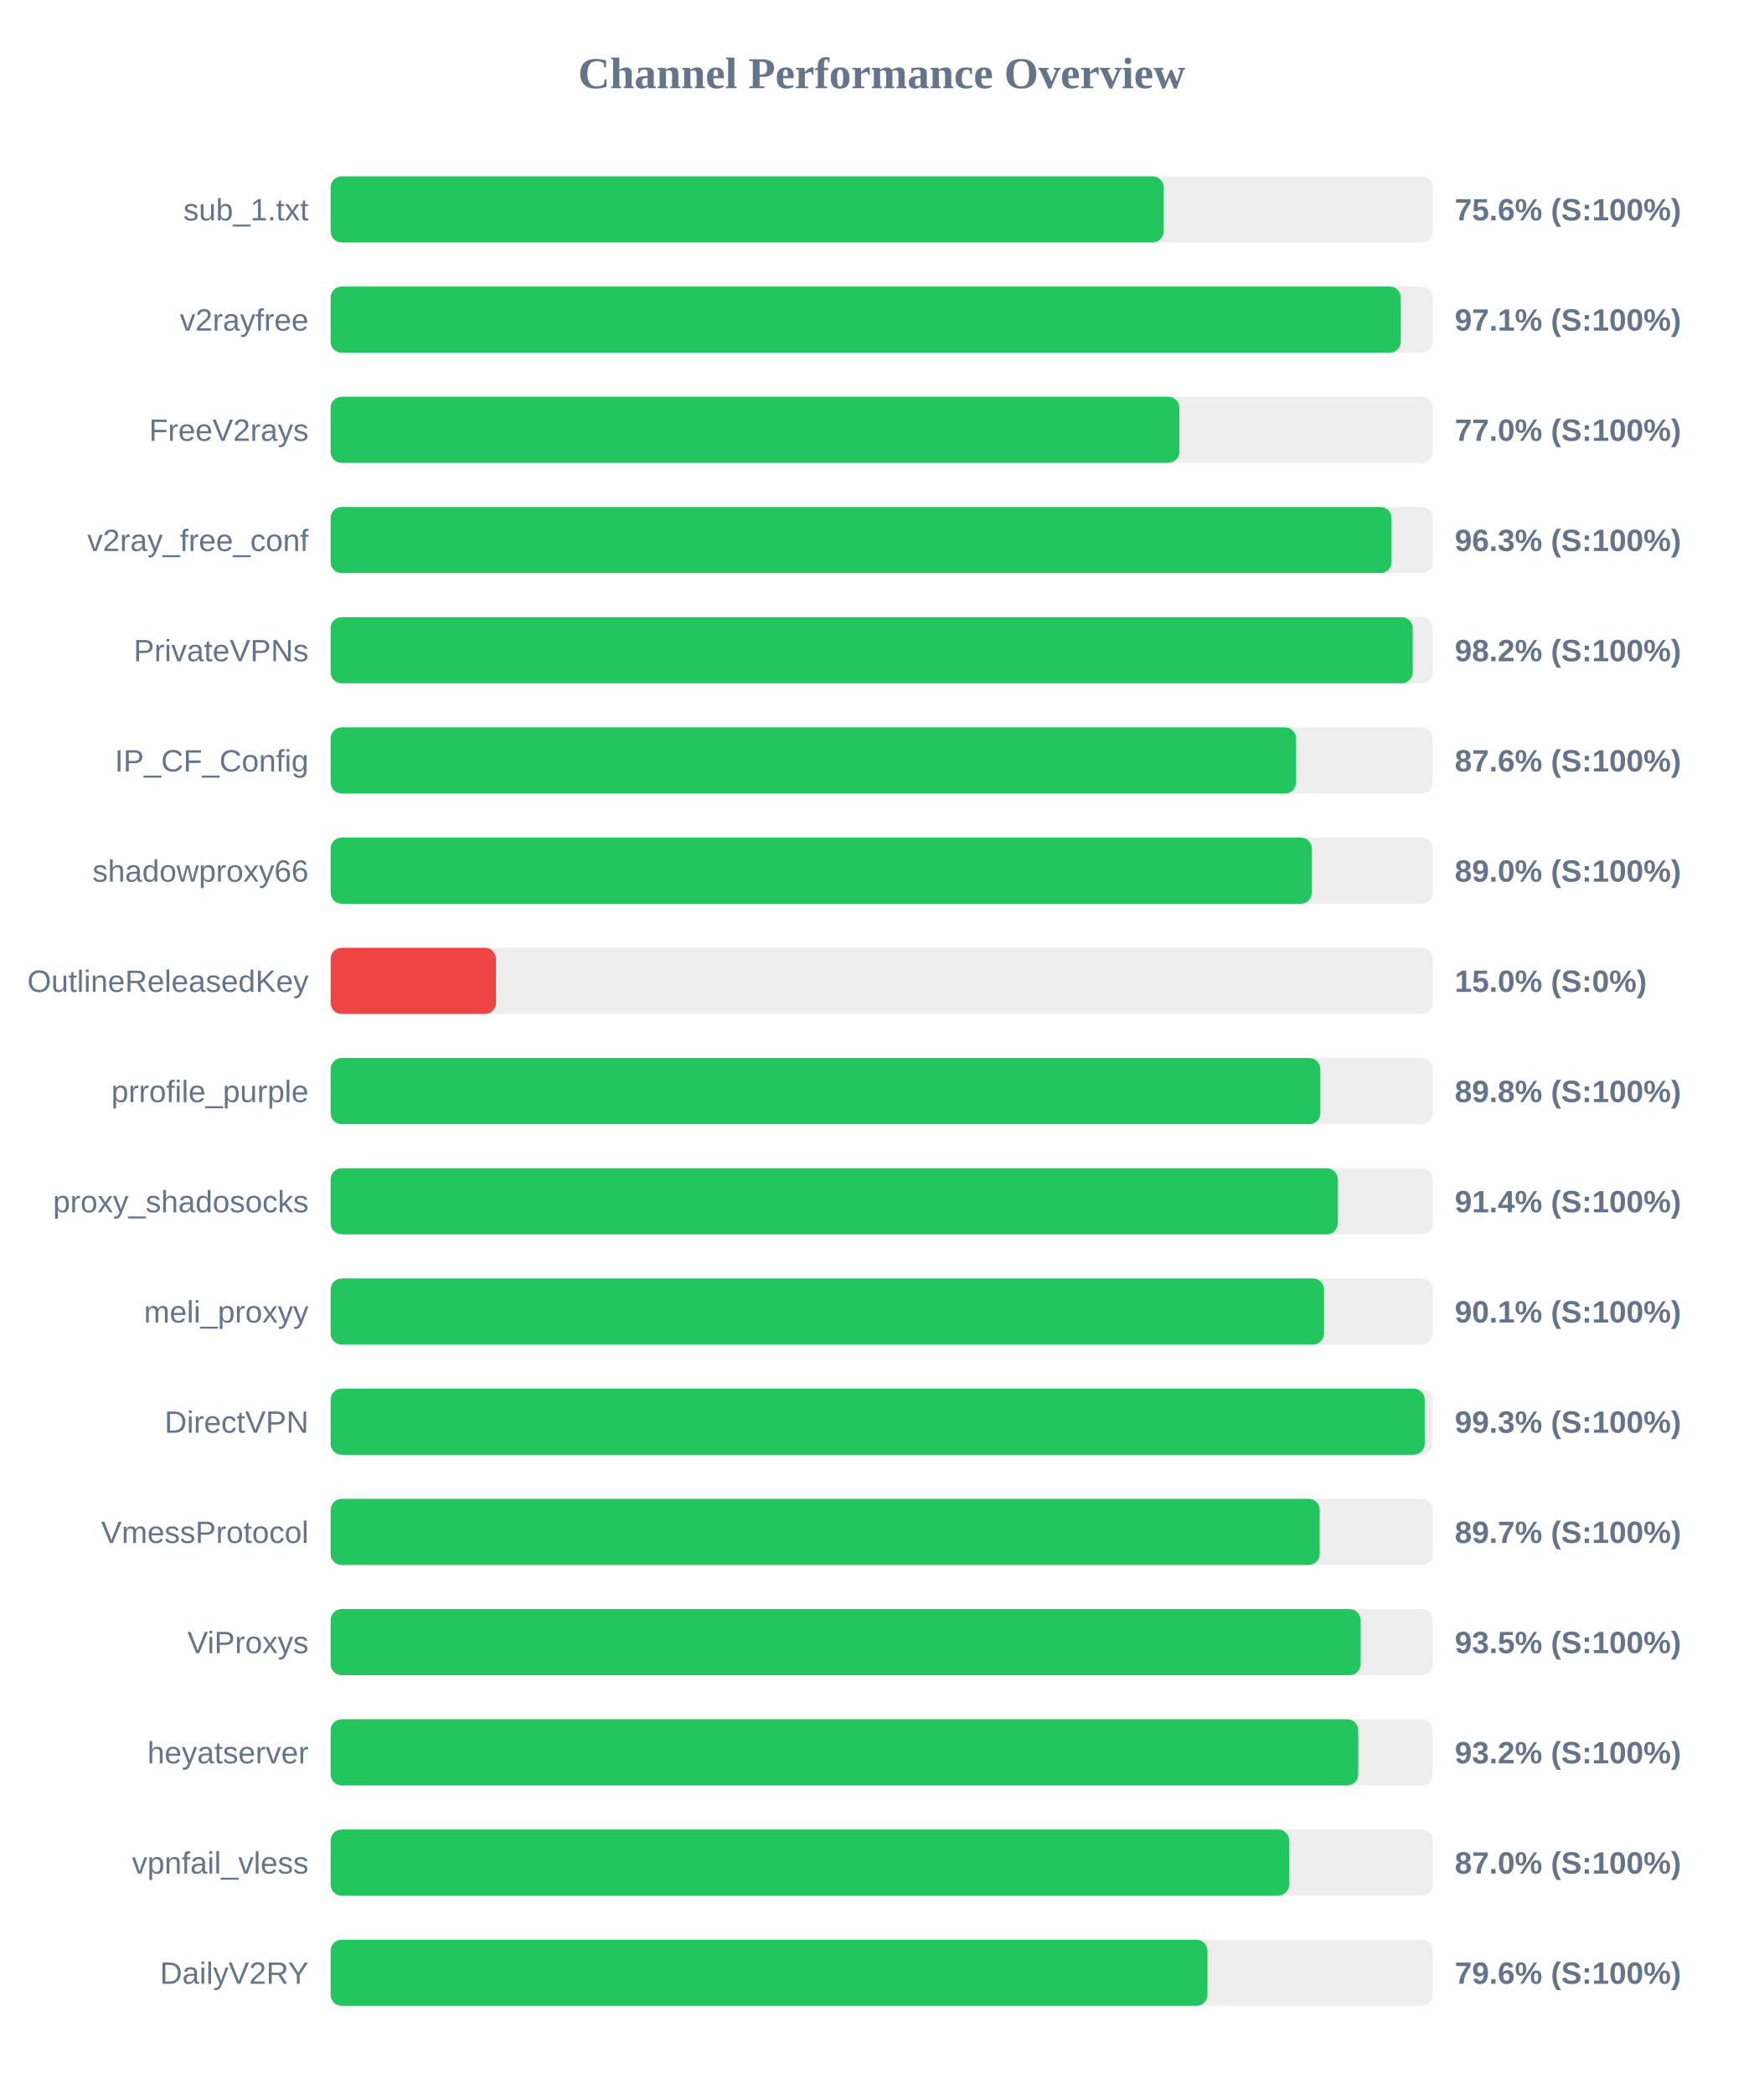
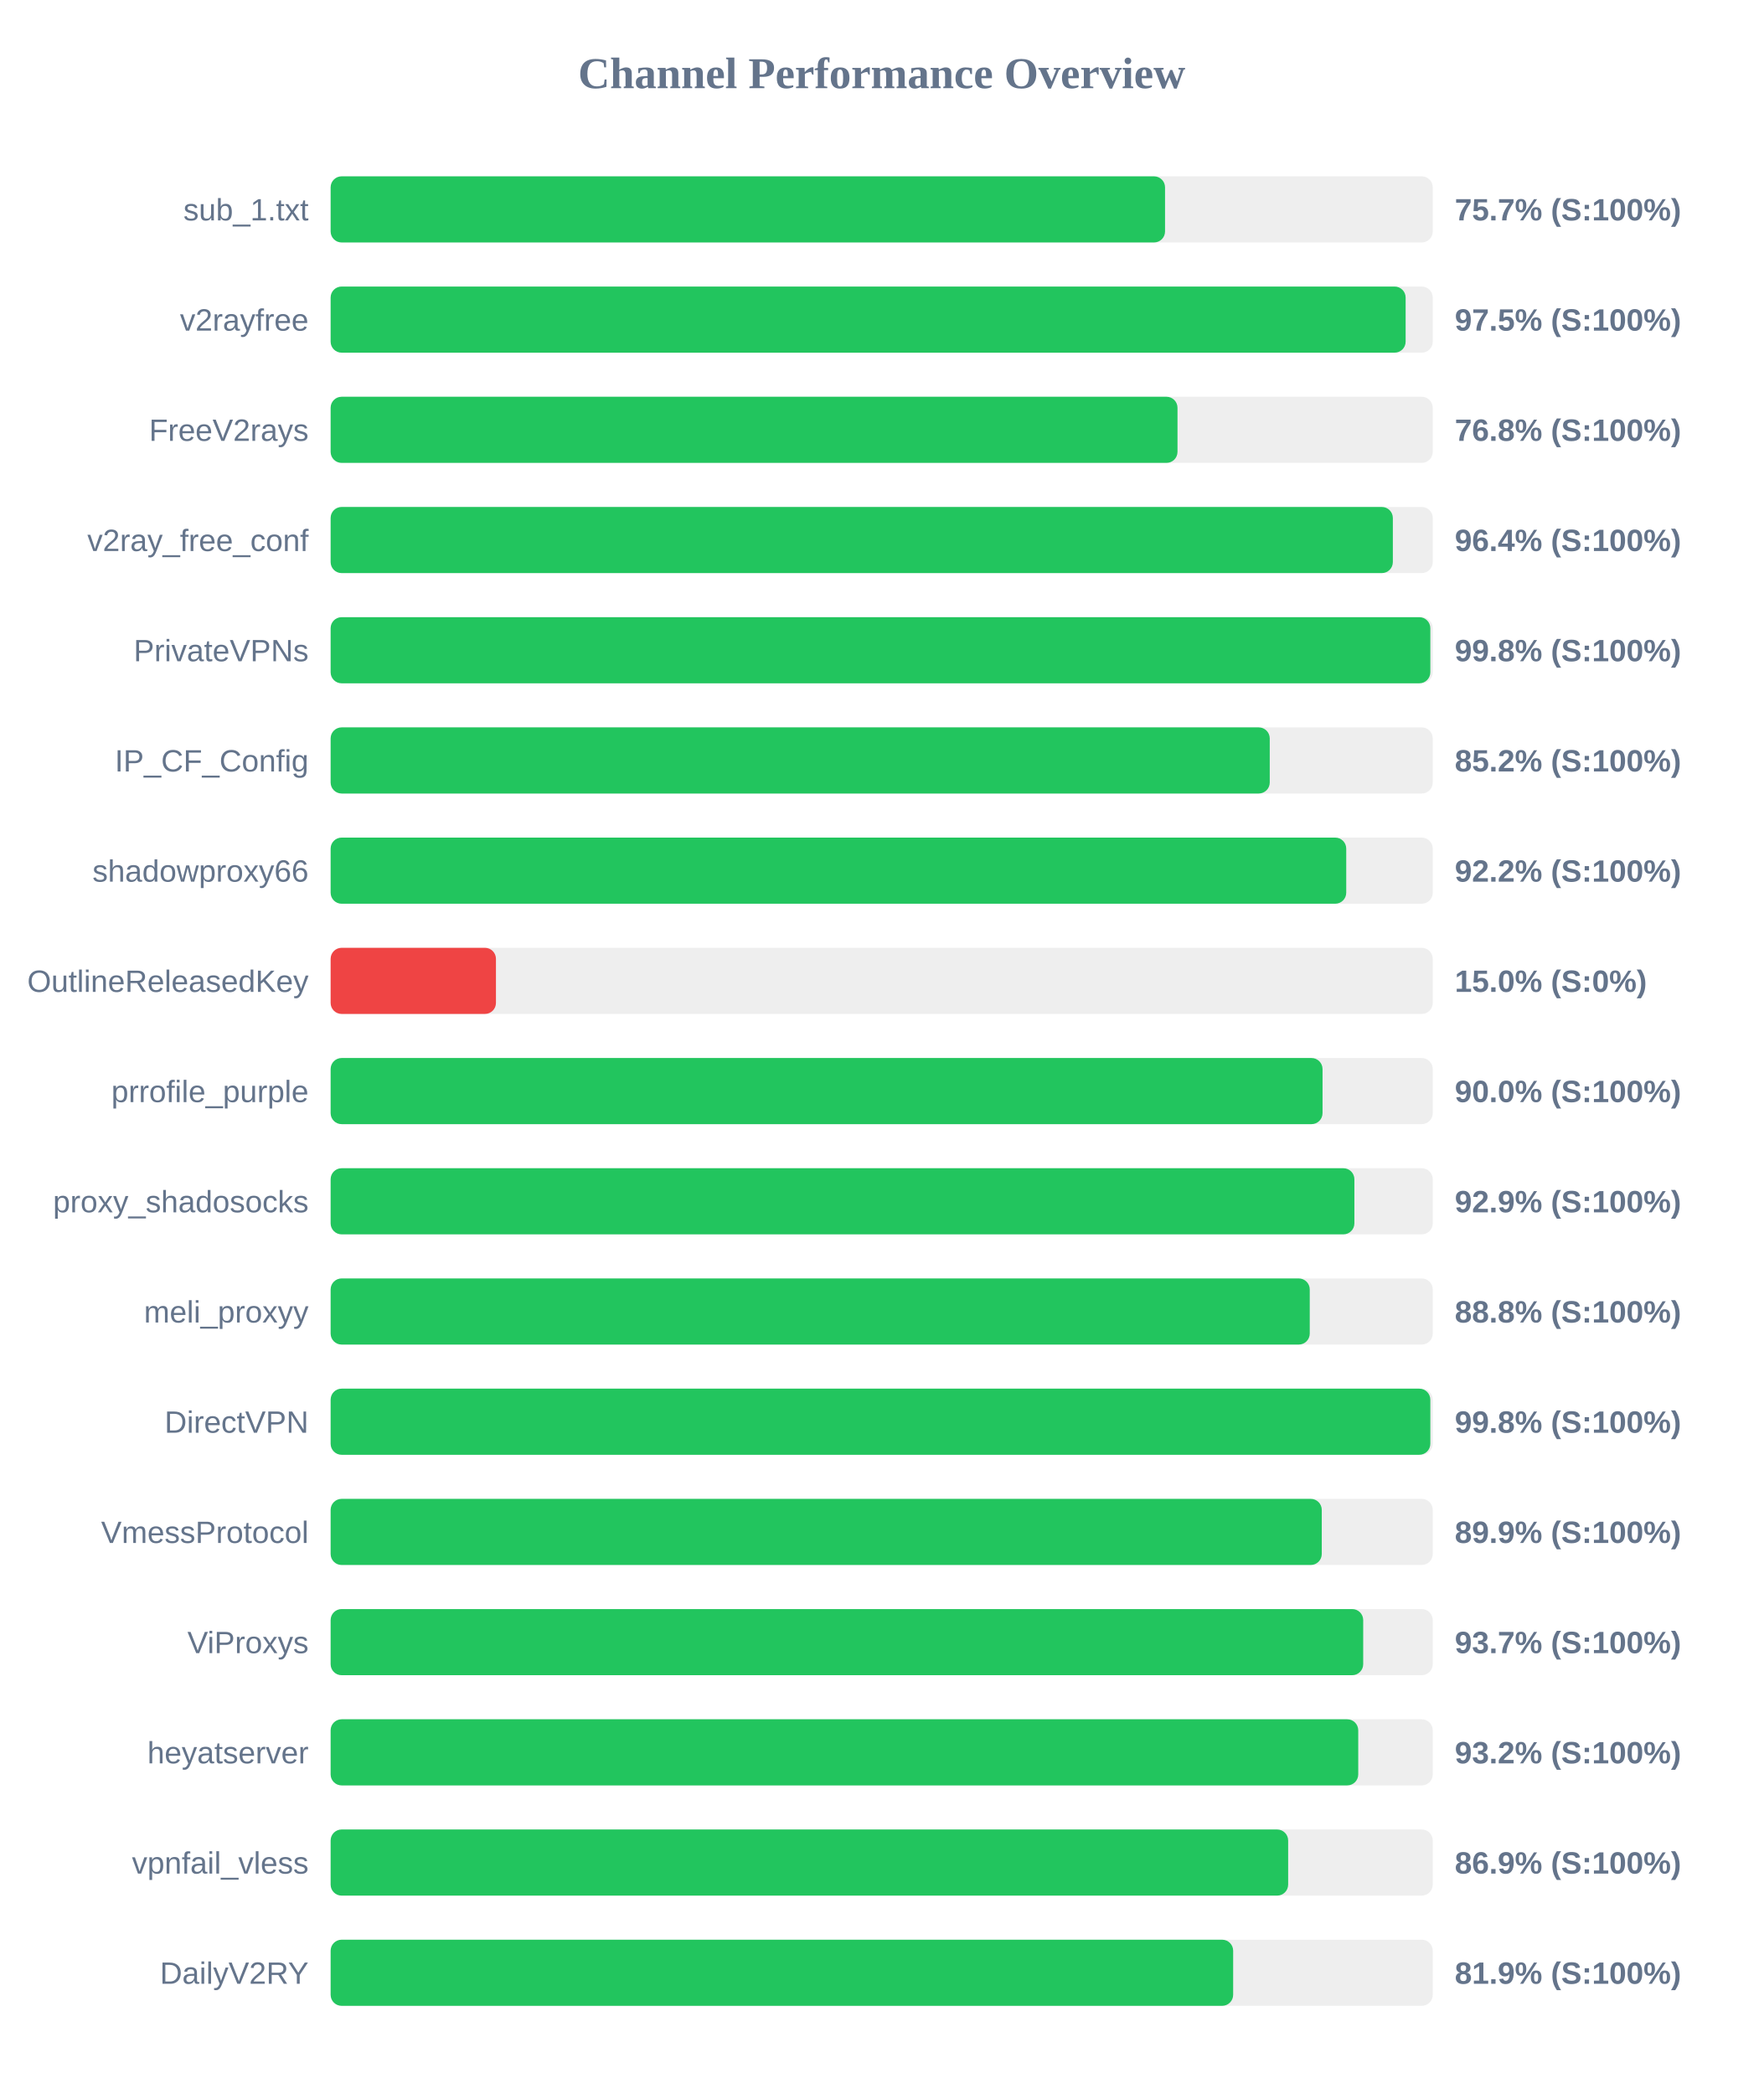
<svg xmlns="http://www.w3.org/2000/svg" width="800" height="950" version="1.1">
  <style>
        .row { font: 14px Arial; fill: #64748b; }
        .score { font: bold 14px Arial; fill: #64748b; }
    </style>
  <text x="400" y="40" text-anchor="middle" font-size="20px" font-weight="bold" fill="#64748b">Channel Performance Overview</text>
  <rect x="150" y="80" width="500" height="30" fill="#eee" rx="5" />
-   <rect x="150" y="80" width="377.9" height="30" fill="#22c55e" rx="5" />
+   <rect x="150" y="80" width="378.55" height="30" fill="#22c55e" rx="5" />
  <text x="140" y="100" text-anchor="end" class="row">sub_1.txt</text>
-   <text x="660" y="100" text-anchor="start" class="score">75.6% (S:100%)</text>
+   <text x="660" y="100" text-anchor="start" class="score">75.7% (S:100%)</text>
  <rect x="150" y="130" width="500" height="30" fill="#eee" rx="5" />
-   <rect x="150" y="130" width="485.5" height="30" fill="#22c55e" rx="5" />
+   <rect x="150" y="130" width="487.7" height="30" fill="#22c55e" rx="5" />
  <text x="140" y="150" text-anchor="end" class="row">v2rayfree</text>
-   <text x="660" y="150" text-anchor="start" class="score">97.1% (S:100%)</text>
+   <text x="660" y="150" text-anchor="start" class="score">97.5% (S:100%)</text>
  <rect x="150" y="180" width="500" height="30" fill="#eee" rx="5" />
-   <rect x="150" y="180" width="385.05" height="30" fill="#22c55e" rx="5" />
+   <rect x="150" y="180" width="384.2" height="30" fill="#22c55e" rx="5" />
  <text x="140" y="200" text-anchor="end" class="row">FreeV2rays</text>
-   <text x="660" y="200" text-anchor="start" class="score">77.0% (S:100%)</text>
+   <text x="660" y="200" text-anchor="start" class="score">76.8% (S:100%)</text>
  <rect x="150" y="230" width="500" height="30" fill="#eee" rx="5" />
-   <rect x="150" y="230" width="481.3" height="30" fill="#22c55e" rx="5" />
+   <rect x="150" y="230" width="481.9" height="30" fill="#22c55e" rx="5" />
  <text x="140" y="250" text-anchor="end" class="row">v2ray_free_conf</text>
-   <text x="660" y="250" text-anchor="start" class="score">96.3% (S:100%)</text>
+   <text x="660" y="250" text-anchor="start" class="score">96.4% (S:100%)</text>
  <rect x="150" y="280" width="500" height="30" fill="#eee" rx="5" />
-   <rect x="150" y="280" width="490.9" height="30" fill="#22c55e" rx="5" />
+   <rect x="150" y="280" width="498.9" height="30" fill="#22c55e" rx="5" />
  <text x="140" y="300" text-anchor="end" class="row">PrivateVPNs</text>
-   <text x="660" y="300" text-anchor="start" class="score">98.2% (S:100%)</text>
+   <text x="660" y="300" text-anchor="start" class="score">99.8% (S:100%)</text>
  <rect x="150" y="330" width="500" height="30" fill="#eee" rx="5" />
-   <rect x="150" y="330" width="438.0" height="30" fill="#22c55e" rx="5" />
+   <rect x="150" y="330" width="426.05" height="30" fill="#22c55e" rx="5" />
  <text x="140" y="350" text-anchor="end" class="row">IP_CF_Config</text>
-   <text x="660" y="350" text-anchor="start" class="score">87.6% (S:100%)</text>
+   <text x="660" y="350" text-anchor="start" class="score">85.2% (S:100%)</text>
  <rect x="150" y="380" width="500" height="30" fill="#eee" rx="5" />
-   <rect x="150" y="380" width="445.15" height="30" fill="#22c55e" rx="5" />
+   <rect x="150" y="380" width="460.75" height="30" fill="#22c55e" rx="5" />
  <text x="140" y="400" text-anchor="end" class="row">shadowproxy66</text>
-   <text x="660" y="400" text-anchor="start" class="score">89.0% (S:100%)</text>
+   <text x="660" y="400" text-anchor="start" class="score">92.2% (S:100%)</text>
  <rect x="150" y="430" width="500" height="30" fill="#eee" rx="5" />
  <rect x="150" y="430" width="75.0" height="30" fill="#ef4444" rx="5" />
  <text x="140" y="450" text-anchor="end" class="row">OutlineReleasedKey</text>
  <text x="660" y="450" text-anchor="start" class="score">15.0% (S:0%)</text>
  <rect x="150" y="480" width="500" height="30" fill="#eee" rx="5" />
-   <rect x="150" y="480" width="449.0" height="30" fill="#22c55e" rx="5" />
+   <rect x="150" y="480" width="450.0" height="30" fill="#22c55e" rx="5" />
  <text x="140" y="500" text-anchor="end" class="row">prrofile_purple</text>
-   <text x="660" y="500" text-anchor="start" class="score">89.8% (S:100%)</text>
+   <text x="660" y="500" text-anchor="start" class="score">90.0% (S:100%)</text>
  <rect x="150" y="530" width="500" height="30" fill="#eee" rx="5" />
-   <rect x="150" y="530" width="456.9" height="30" fill="#22c55e" rx="5" />
+   <rect x="150" y="530" width="464.45" height="30" fill="#22c55e" rx="5" />
  <text x="140" y="550" text-anchor="end" class="row">proxy_shadosocks</text>
-   <text x="660" y="550" text-anchor="start" class="score">91.4% (S:100%)</text>
+   <text x="660" y="550" text-anchor="start" class="score">92.9% (S:100%)</text>
  <rect x="150" y="580" width="500" height="30" fill="#eee" rx="5" />
-   <rect x="150" y="580" width="450.65" height="30" fill="#22c55e" rx="5" />
+   <rect x="150" y="580" width="444.2" height="30" fill="#22c55e" rx="5" />
  <text x="140" y="600" text-anchor="end" class="row">meli_proxyy</text>
-   <text x="660" y="600" text-anchor="start" class="score">90.1% (S:100%)</text>
+   <text x="660" y="600" text-anchor="start" class="score">88.8% (S:100%)</text>
  <rect x="150" y="630" width="500" height="30" fill="#eee" rx="5" />
-   <rect x="150" y="630" width="496.35" height="30" fill="#22c55e" rx="5" />
+   <rect x="150" y="630" width="498.9" height="30" fill="#22c55e" rx="5" />
  <text x="140" y="650" text-anchor="end" class="row">DirectVPN</text>
-   <text x="660" y="650" text-anchor="start" class="score">99.3% (S:100%)</text>
+   <text x="660" y="650" text-anchor="start" class="score">99.8% (S:100%)</text>
  <rect x="150" y="680" width="500" height="30" fill="#eee" rx="5" />
-   <rect x="150" y="680" width="448.7" height="30" fill="#22c55e" rx="5" />
+   <rect x="150" y="680" width="449.65" height="30" fill="#22c55e" rx="5" />
  <text x="140" y="700" text-anchor="end" class="row">VmessProtocol</text>
-   <text x="660" y="700" text-anchor="start" class="score">89.7% (S:100%)</text>
+   <text x="660" y="700" text-anchor="start" class="score">89.9% (S:100%)</text>
  <rect x="150" y="730" width="500" height="30" fill="#eee" rx="5" />
-   <rect x="150" y="730" width="467.3" height="30" fill="#22c55e" rx="5" />
+   <rect x="150" y="730" width="468.45" height="30" fill="#22c55e" rx="5" />
  <text x="140" y="750" text-anchor="end" class="row">ViProxys</text>
-   <text x="660" y="750" text-anchor="start" class="score">93.5% (S:100%)</text>
+   <text x="660" y="750" text-anchor="start" class="score">93.7% (S:100%)</text>
  <rect x="150" y="780" width="500" height="30" fill="#eee" rx="5" />
  <rect x="150" y="780" width="466.2" height="30" fill="#22c55e" rx="5" />
  <text x="140" y="800" text-anchor="end" class="row">heyatserver</text>
  <text x="660" y="800" text-anchor="start" class="score">93.2% (S:100%)</text>
  <rect x="150" y="830" width="500" height="30" fill="#eee" rx="5" />
-   <rect x="150" y="830" width="434.85" height="30" fill="#22c55e" rx="5" />
+   <rect x="150" y="830" width="434.4" height="30" fill="#22c55e" rx="5" />
  <text x="140" y="850" text-anchor="end" class="row">vpnfail_vless</text>
-   <text x="660" y="850" text-anchor="start" class="score">87.0% (S:100%)</text>
+   <text x="660" y="850" text-anchor="start" class="score">86.9% (S:100%)</text>
  <rect x="150" y="880" width="500" height="30" fill="#eee" rx="5" />
-   <rect x="150" y="880" width="397.8" height="30" fill="#22c55e" rx="5" />
+   <rect x="150" y="880" width="409.45" height="30" fill="#22c55e" rx="5" />
  <text x="140" y="900" text-anchor="end" class="row">DailyV2RY</text>
-   <text x="660" y="900" text-anchor="start" class="score">79.6% (S:100%)</text>
+   <text x="660" y="900" text-anchor="start" class="score">81.9% (S:100%)</text>
</svg>
